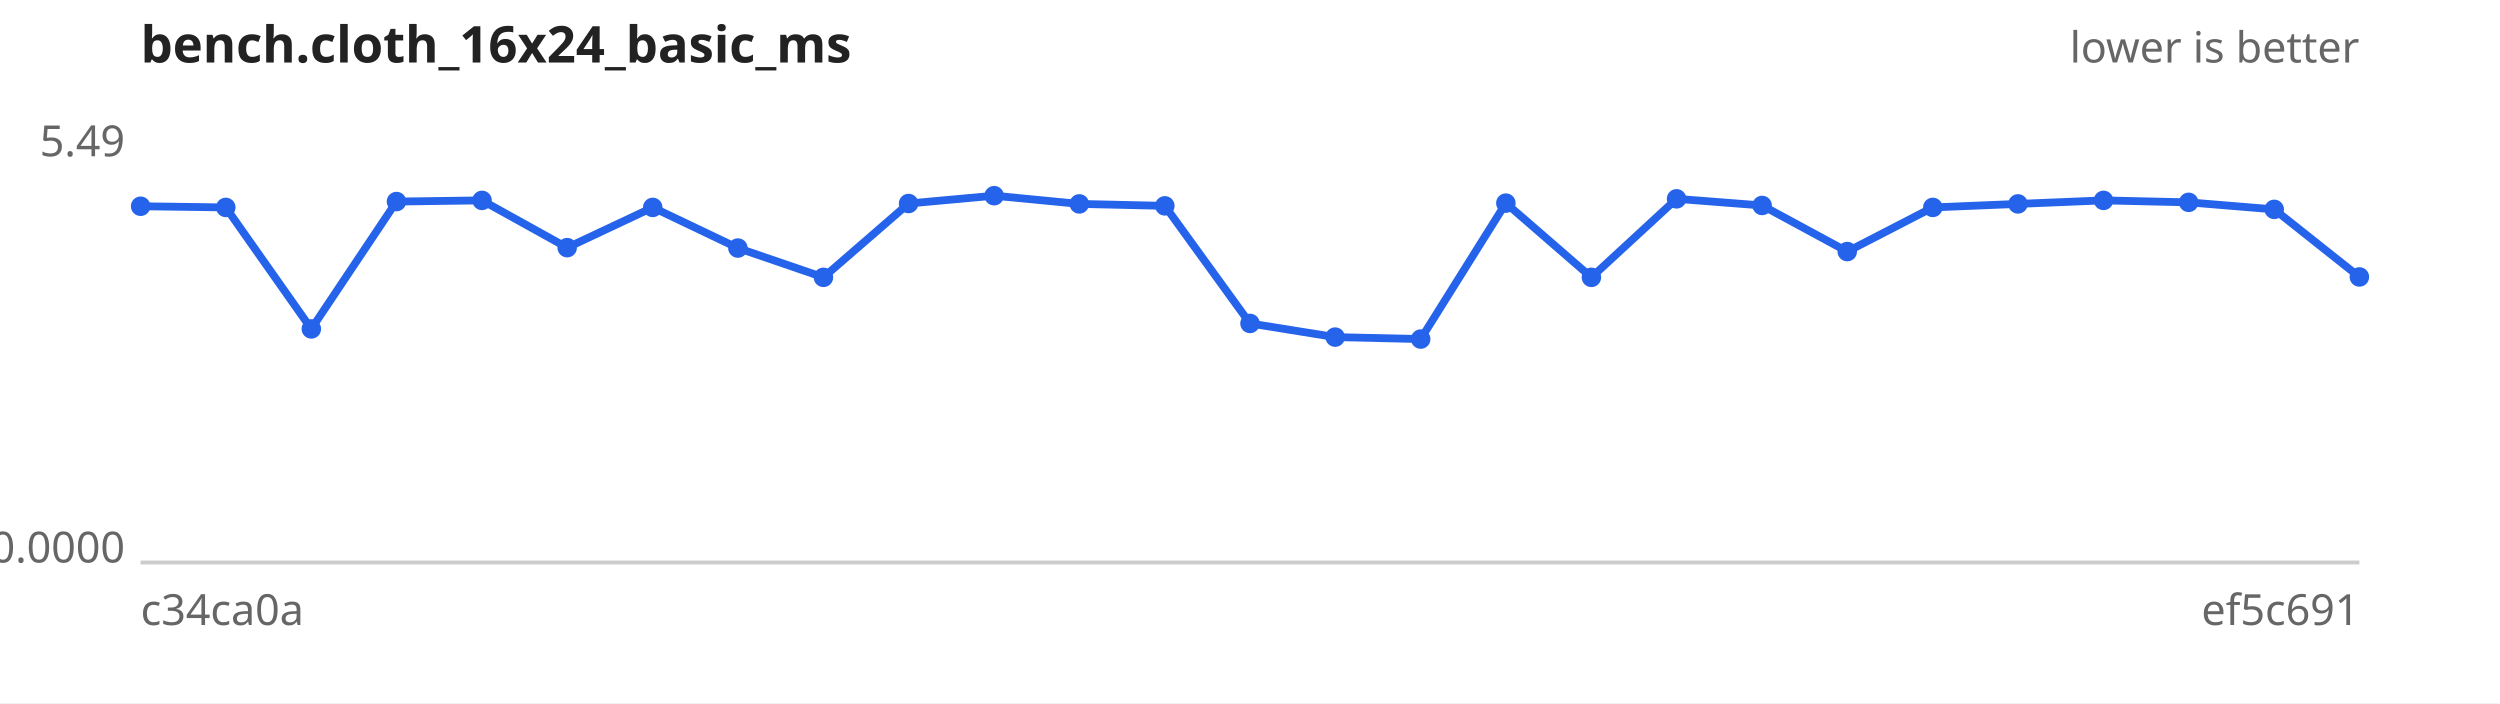
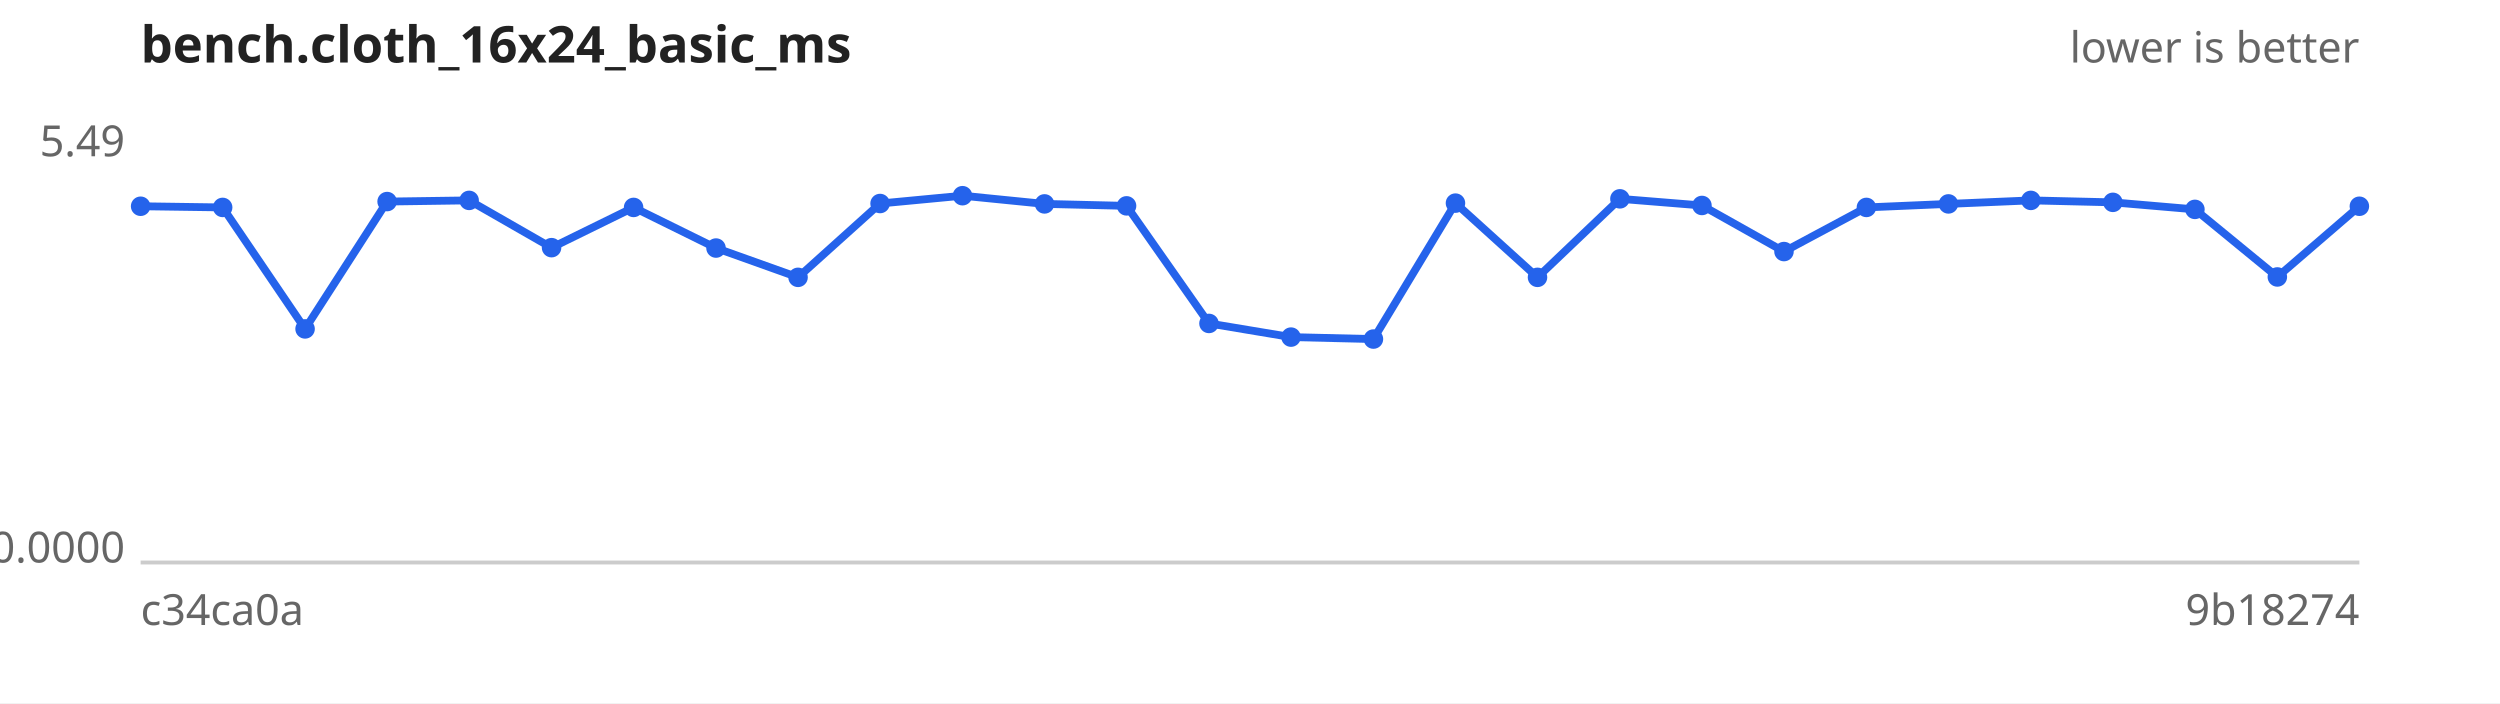
<svg xmlns="http://www.w3.org/2000/svg" width="640" height="180" viewBox="0 0 640 180" font-family="sans-serif" font-size="11">
  <rect width="640" height="180" fill="#ffffff" />
  <text x="36" y="16" font-size="13" font-weight="bold" fill="#222">bench.cloth_16x24_basic_ms</text>
  <text x="604" y="16" text-anchor="end" fill="#666">lower is better</text>
  <line x1="36" y1="144" x2="604" y2="144" stroke="#ccc" />
  <text x="32" y="40.0" text-anchor="end" fill="#666">5.49</text>
  <text x="32" y="144.0" text-anchor="end" fill="#666">0.0000</text>
  <text x="36" y="160" fill="#666">c34ca0a</text>
-   <text x="604" y="160" text-anchor="end" fill="#666">ef5c691</text>
-   <path d="M36.0,52.8 L57.8,53.1 L79.7,84.2 L101.5,51.6 L123.4,51.3 L145.2,63.4 L167.1,53.1 L188.9,63.5 L210.8,71.0 L232.6,52.1 L254.5,50.1 L276.3,52.2 L298.2,52.7 L320.0,82.8 L341.8,86.3 L363.7,86.8 L385.5,52.0 L407.4,71.0 L429.2,50.9 L451.1,52.6 L472.9,64.4 L494.8,53.1 L516.6,52.2 L538.5,51.3 L560.3,51.8 L582.2,53.6 L604.0,70.9" fill="none" stroke="#2563eb" stroke-width="2" />
+   <text x="604" y="160" text-anchor="end" fill="#666">9b18274</text>
+   <path d="M36.0,52.8 L57.0,53.1 L78.1,84.2 L99.1,51.6 L120.1,51.3 L141.2,63.4 L162.2,53.1 L183.3,63.5 L204.3,71.0 L225.3,52.1 L246.4,50.1 L267.4,52.2 L288.4,52.7 L309.5,82.8 L330.5,86.3 L351.6,86.8 L372.6,52.0 L393.6,71.0 L414.7,50.9 L435.7,52.6 L456.7,64.4 L477.8,53.1 L498.8,52.2 L519.9,51.3 L540.9,51.8 L561.9,53.6 L583.0,70.9 L604.0,52.8" fill="none" stroke="#2563eb" stroke-width="2" />
  <g fill="#2563eb">
    <circle cx="36.0" cy="52.8" r="2.5" />
-     <circle cx="57.8" cy="53.1" r="2.5" />
-     <circle cx="79.7" cy="84.2" r="2.5" />
-     <circle cx="101.5" cy="51.6" r="2.5" />
-     <circle cx="123.4" cy="51.3" r="2.5" />
-     <circle cx="145.2" cy="63.4" r="2.5" />
-     <circle cx="167.1" cy="53.1" r="2.5" />
-     <circle cx="188.9" cy="63.5" r="2.5" />
-     <circle cx="210.8" cy="71.0" r="2.5" />
-     <circle cx="232.6" cy="52.1" r="2.5" />
-     <circle cx="254.5" cy="50.1" r="2.5" />
-     <circle cx="276.3" cy="52.2" r="2.5" />
-     <circle cx="298.2" cy="52.7" r="2.5" />
-     <circle cx="320.0" cy="82.8" r="2.5" />
-     <circle cx="341.8" cy="86.3" r="2.5" />
-     <circle cx="363.7" cy="86.8" r="2.5" />
-     <circle cx="385.5" cy="52.0" r="2.5" />
-     <circle cx="407.4" cy="71.0" r="2.5" />
-     <circle cx="429.2" cy="50.9" r="2.5" />
-     <circle cx="451.1" cy="52.6" r="2.5" />
-     <circle cx="472.9" cy="64.4" r="2.5" />
-     <circle cx="494.8" cy="53.1" r="2.5" />
-     <circle cx="516.6" cy="52.2" r="2.5" />
-     <circle cx="538.5" cy="51.3" r="2.5" />
-     <circle cx="560.3" cy="51.8" r="2.5" />
-     <circle cx="582.2" cy="53.6" r="2.5" />
-     <circle cx="604.0" cy="70.9" r="2.5" />
+     <circle cx="57.0" cy="53.1" r="2.5" />
+     <circle cx="78.1" cy="84.2" r="2.5" />
+     <circle cx="99.1" cy="51.6" r="2.5" />
+     <circle cx="120.1" cy="51.3" r="2.5" />
+     <circle cx="141.2" cy="63.4" r="2.5" />
+     <circle cx="162.2" cy="53.1" r="2.5" />
+     <circle cx="183.3" cy="63.5" r="2.5" />
+     <circle cx="204.3" cy="71.0" r="2.5" />
+     <circle cx="225.3" cy="52.1" r="2.5" />
+     <circle cx="246.4" cy="50.1" r="2.5" />
+     <circle cx="267.4" cy="52.2" r="2.5" />
+     <circle cx="288.4" cy="52.7" r="2.5" />
+     <circle cx="309.5" cy="82.8" r="2.5" />
+     <circle cx="330.5" cy="86.3" r="2.5" />
+     <circle cx="351.6" cy="86.8" r="2.5" />
+     <circle cx="372.6" cy="52.0" r="2.5" />
+     <circle cx="393.6" cy="71.0" r="2.5" />
+     <circle cx="414.7" cy="50.9" r="2.5" />
+     <circle cx="435.7" cy="52.6" r="2.5" />
+     <circle cx="456.7" cy="64.4" r="2.5" />
+     <circle cx="477.8" cy="53.1" r="2.5" />
+     <circle cx="498.8" cy="52.2" r="2.5" />
+     <circle cx="519.9" cy="51.3" r="2.5" />
+     <circle cx="540.9" cy="51.8" r="2.5" />
+     <circle cx="561.9" cy="53.6" r="2.5" />
+     <circle cx="583.0" cy="70.9" r="2.5" />
+     <circle cx="604.0" cy="52.8" r="2.5" />
  </g>
</svg>
